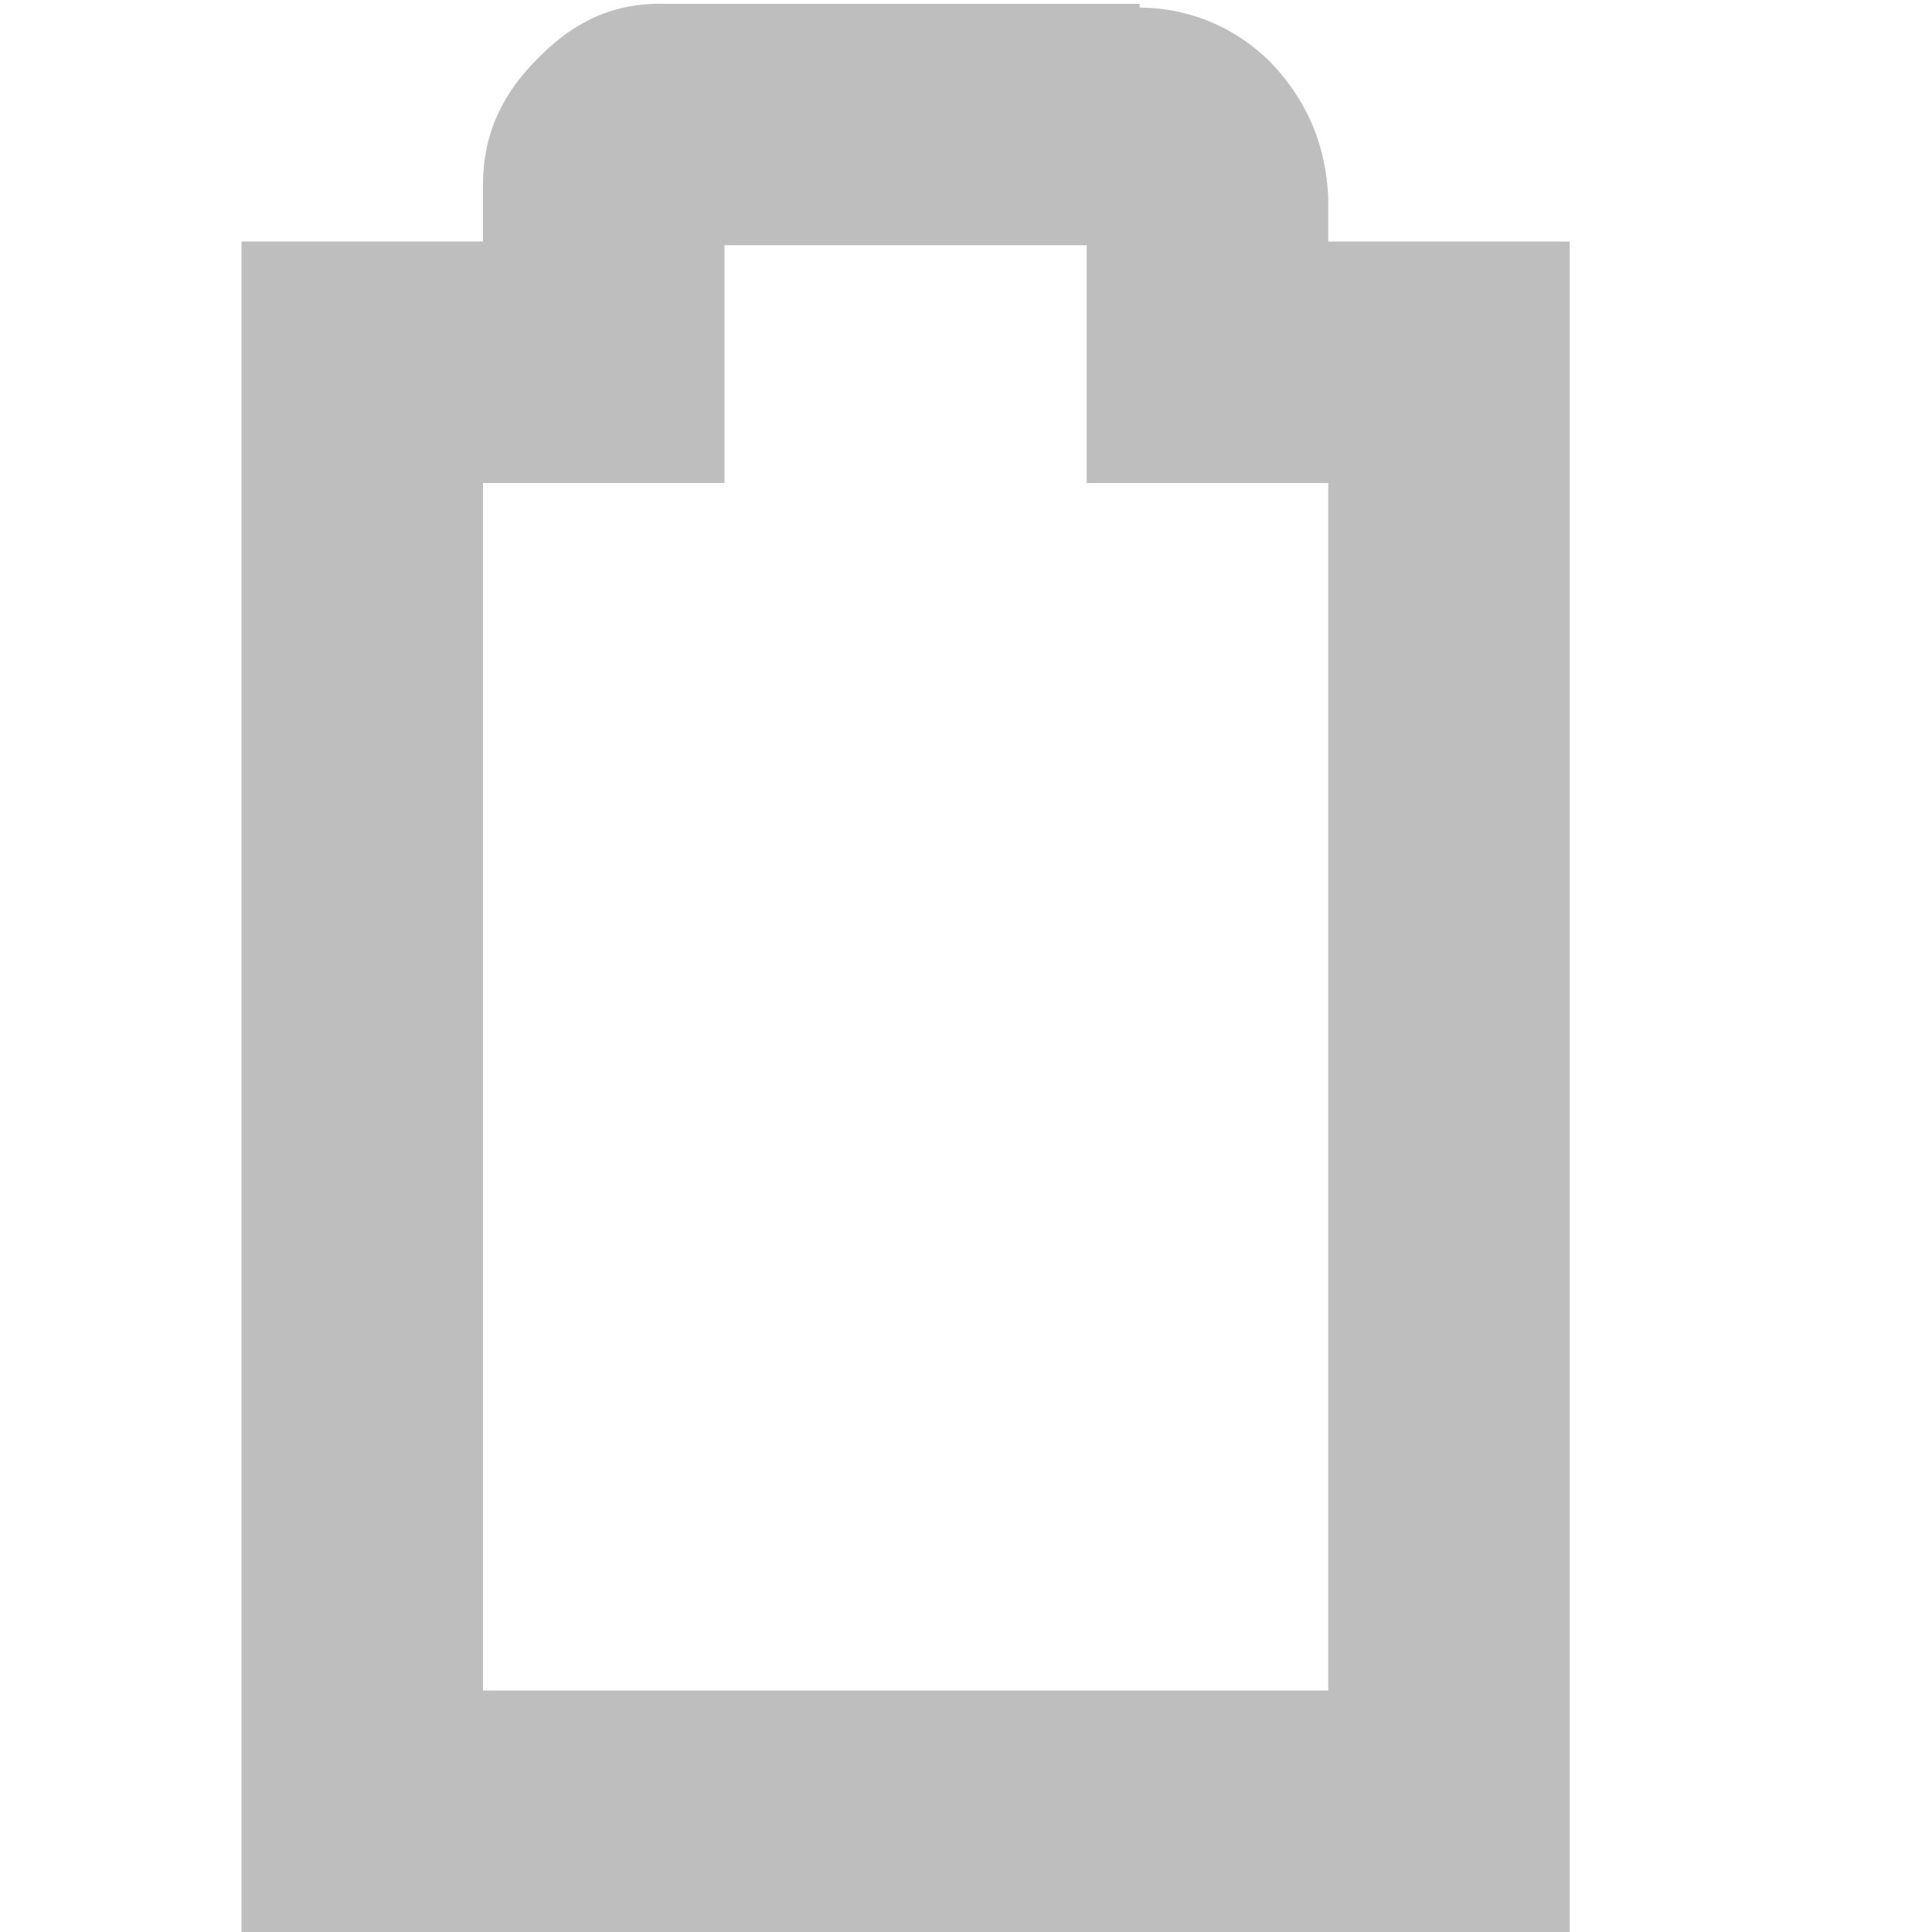
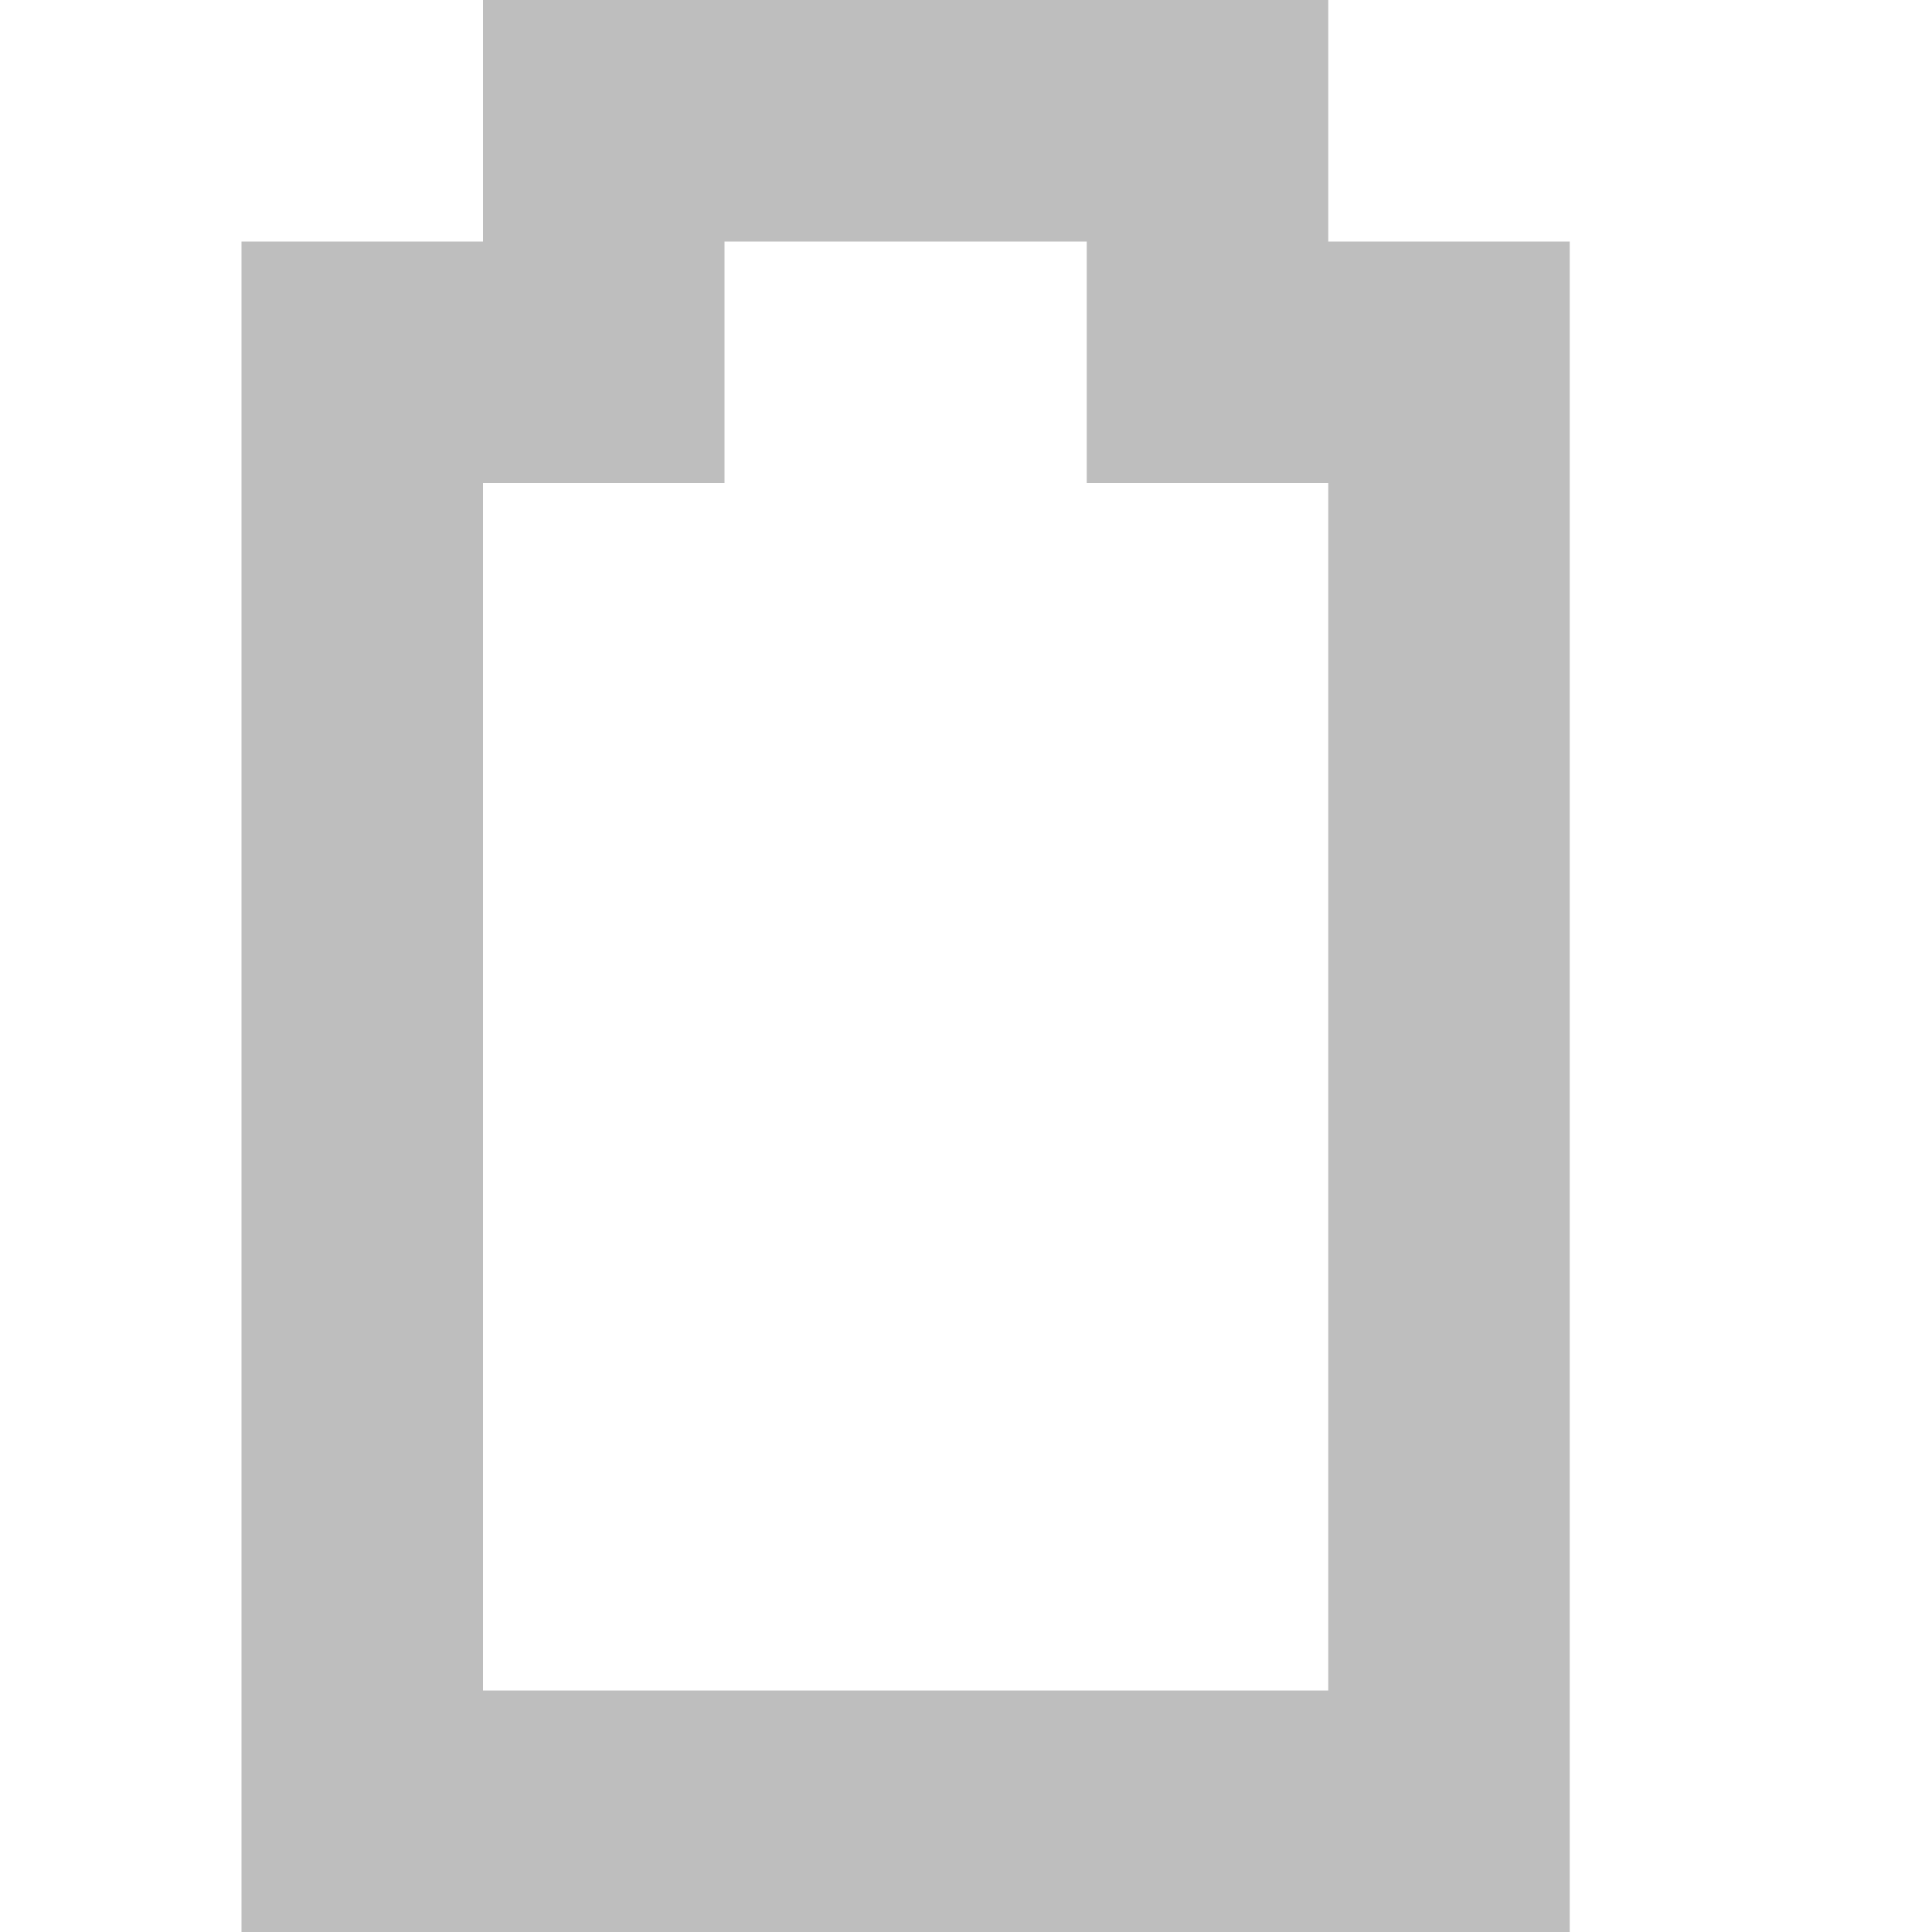
<svg xmlns="http://www.w3.org/2000/svg" id="svg7384" version="1.1" height="16" width="16">
  <defs id="defs7386" />
-   <g transform="translate(-141.0002,-217)" id="layer9" style="display:inline">
-     <g transform="matrix(0,1,-1,0,393.0002,197)" id="g10518" style="display:inline">
+   <g transform="translate(-141,-217)" id="layer9" style="display:inline">
+     <g transform="matrix(0,1,-1,0,393,197)" id="g10518" style="display:inline">
      </g>
-     <path d="m 146.469,217.031 c -0.49,0 -0.796,0.228 -1.031,0.469 -0.235,0.24 -0.438,0.559 -0.438,1.031 l 0,0.469 -1,0 -1,0 0,1 0,12 0,1 1,0 9,0 1,0 0,-1 0,-12 0,-1 -1,0 -1,0 0,-0.344 0,-0.031 c -0.024,-0.431 -0.17,-0.752 -0.406,-1.031 -0.224,-0.264 -0.627,-0.529 -1.156,-0.531 l 0,-0.031 -0.062,0 -3.906,0 z m 0.531,2 3,0 0,0.969 0,1 1,0 1,0 0,10 -7,0 0,-10 1,0 1,0 0,-1 0,-0.969 z" id="path3434" style="font-size:medium;font-style:normal;font-variant:normal;font-weight:normal;font-stretch:normal;text-indent:0;text-align:start;text-decoration:none;line-height:normal;letter-spacing:normal;word-spacing:normal;text-transform:none;direction:ltr;block-progression:tb;writing-mode:lr-tb;text-anchor:start;color:#bebebe;fill:#bebebe;fill-opacity:1;stroke:none;stroke-width:2;marker:none;visibility:visible;display:inline;overflow:visible;enable-background:accumulate;font-family:Sans;-inkscape-font-specification:Sans" />
+     <path d="m 145,217 0,1 0,1 -1,0 -1,0 0,1 0,12 0,1 1,0 9,0 1,0 0,-1 0,-12 0,-1 -1,0 -1,0 c 0,0 0,0 0,-1 0,0 0,0 0,-1 -1,0 -1,0 -1,0 -1,0 -1,0 -1,0 l -4,0 -1,0 z m 2,2 3,0 0,1 0,1 1,0 1,0 0,10 -7,0 0,-10 1,0 1,0 0,-1 0,-1 z" id="path3434" style="font-size:medium;font-style:normal;font-variant:normal;font-weight:normal;font-stretch:normal;text-indent:0;text-align:start;text-decoration:none;line-height:normal;letter-spacing:normal;word-spacing:normal;text-transform:none;direction:ltr;block-progression:tb;writing-mode:lr-tb;text-anchor:start;baseline-shift:baseline;color:#bebebe;fill:#bebebe;fill-opacity:1;stroke:none;stroke-width:2.003;marker:none;visibility:visible;display:inline;overflow:visible;enable-background:accumulate;font-family:Sans;-inkscape-font-specification:Sans" />
  </g>
-   <g transform="translate(-141.0002,-217)" id="layer10" />
-   <g transform="translate(-141.0002,-217)" id="layer11" />
-   <g transform="translate(-141.0002,-217)" id="layer12" />
-   <g transform="translate(-141.0002,-217)" id="layer13" />
-   <g transform="translate(-141.0002,-217)" id="layer14" />
-   <g transform="translate(-141.0002,-217)" id="layer15" />
+   <g transform="translate(-141,-217)" id="layer10" />
+   <g transform="translate(-141,-217)" id="layer11" />
+   <g transform="translate(-141,-217)" id="layer12" />
+   <g transform="translate(-141,-217)" id="layer13" />
+   <g transform="translate(-141,-217)" id="layer14" />
+   <g transform="translate(-141,-217)" id="layer15" style="display:inline" />
+   <g transform="translate(-141,-217)" id="g4953" style="display:inline" />
</svg>
